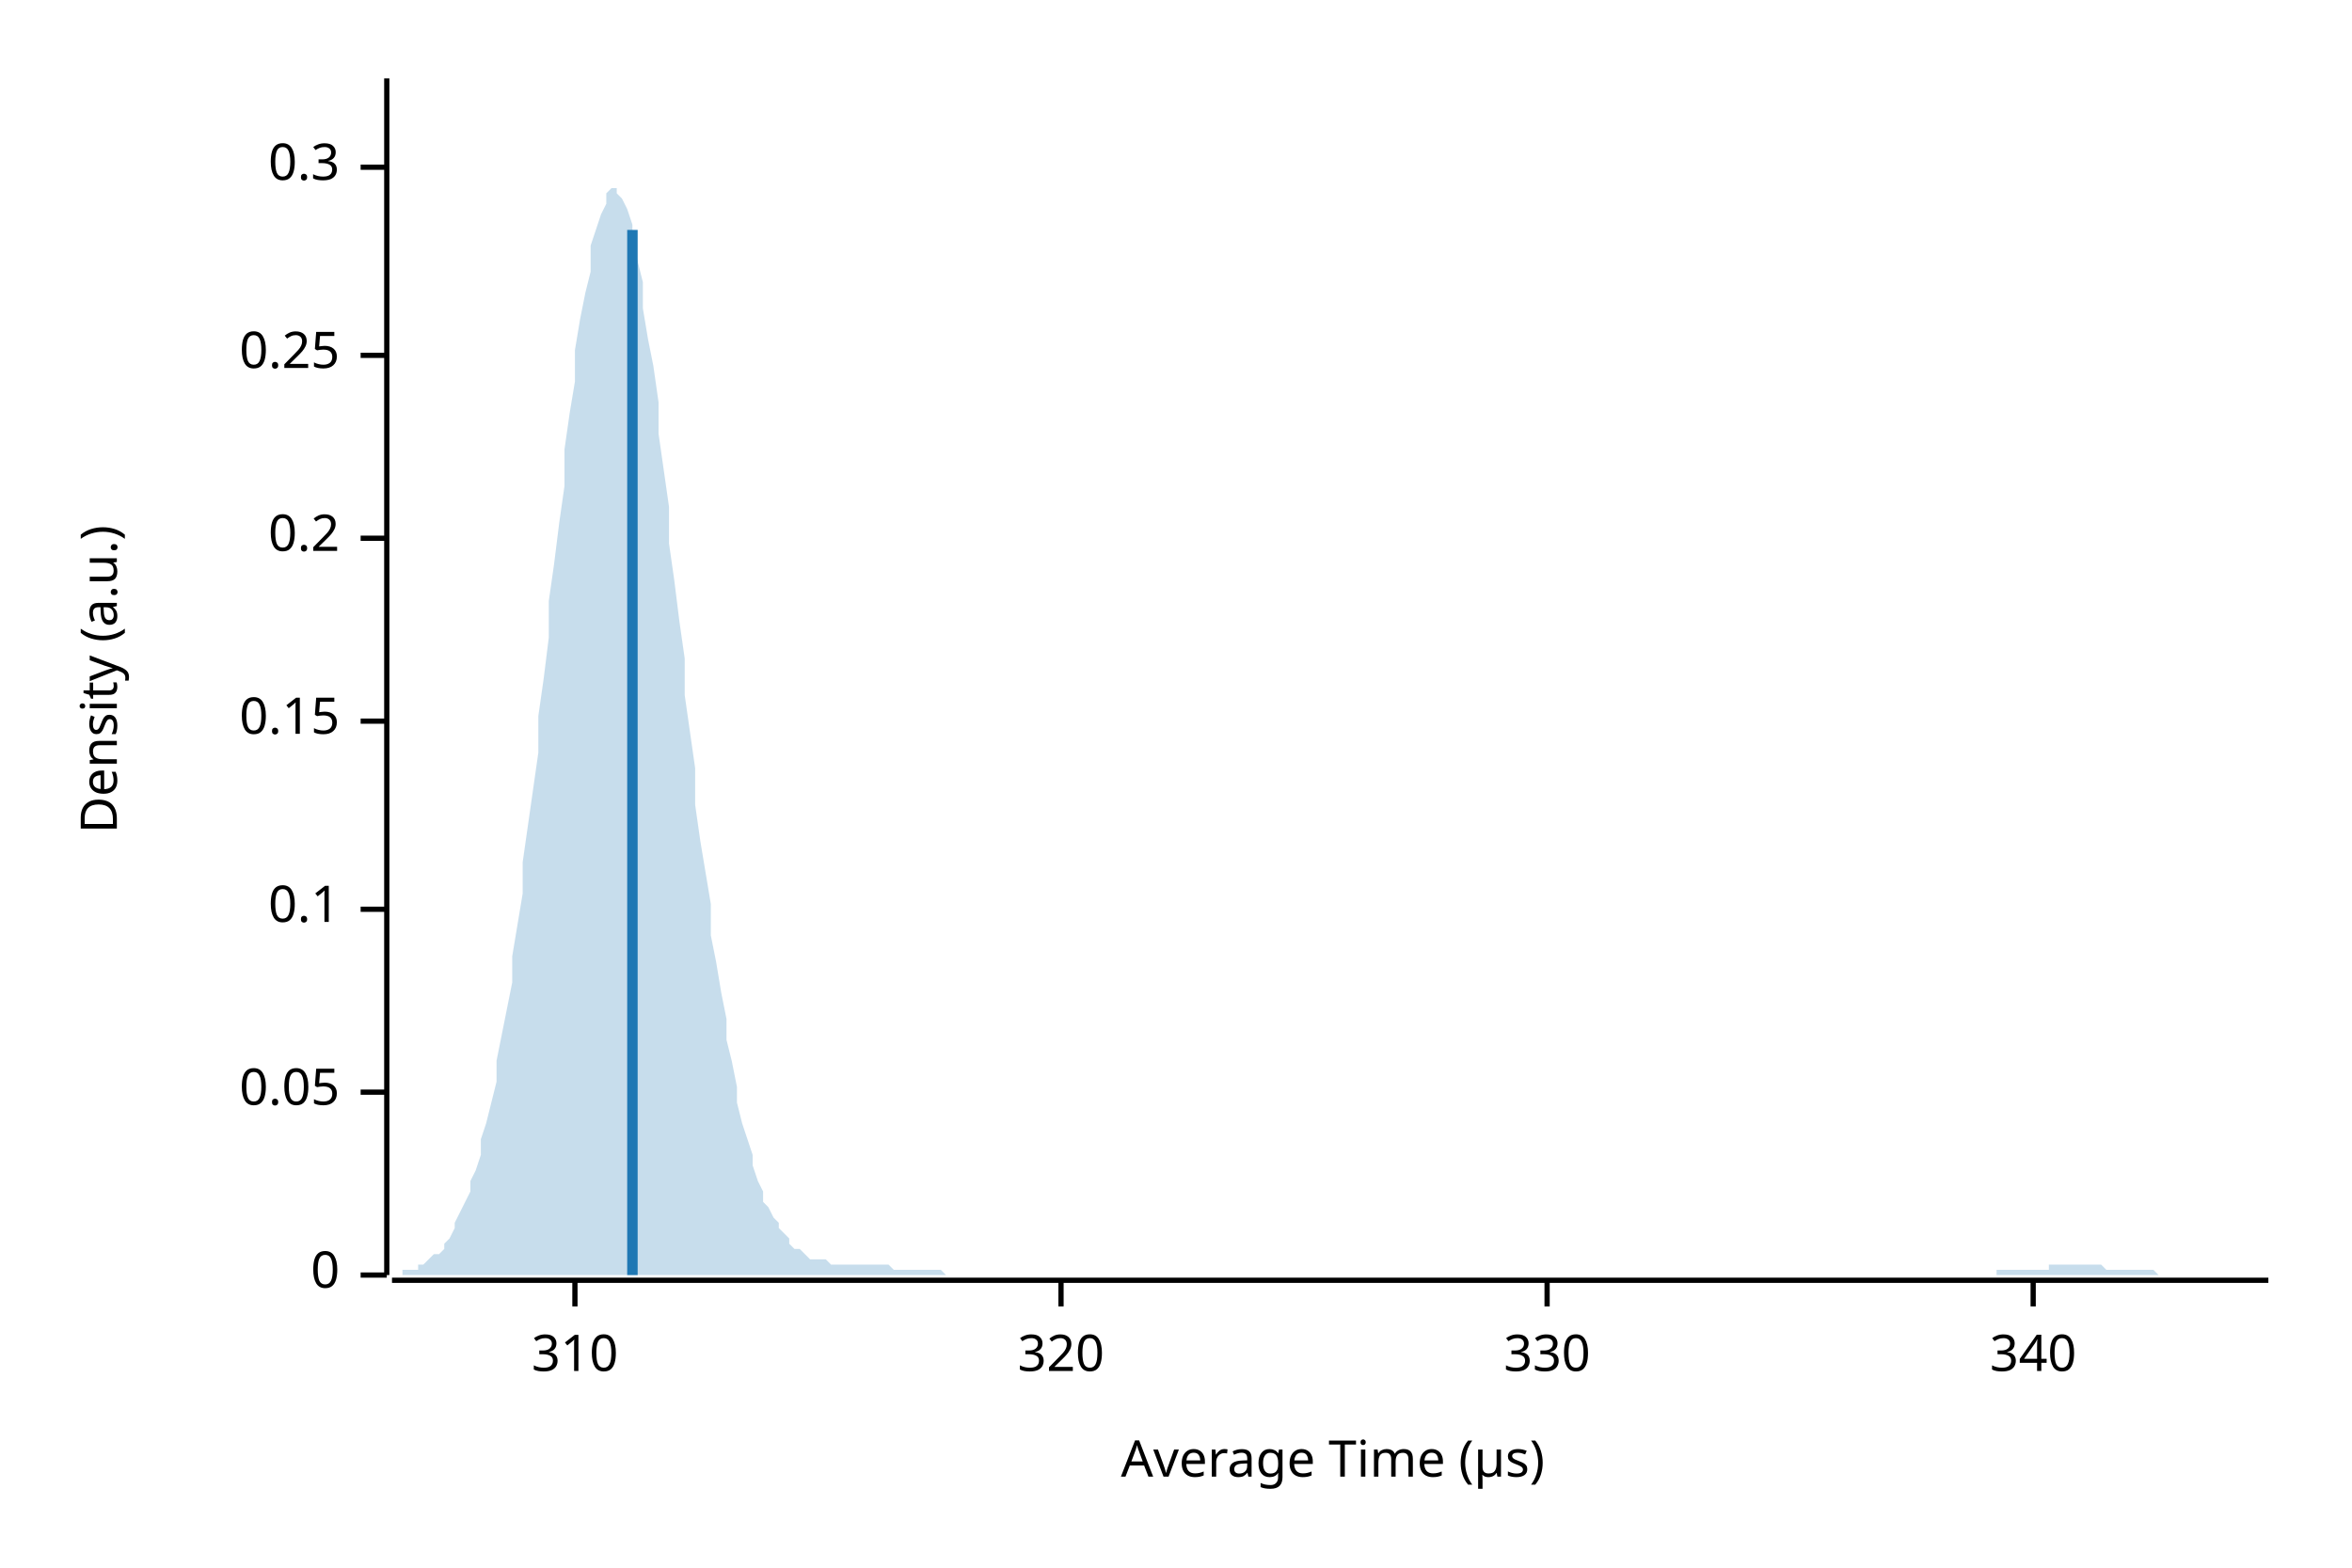
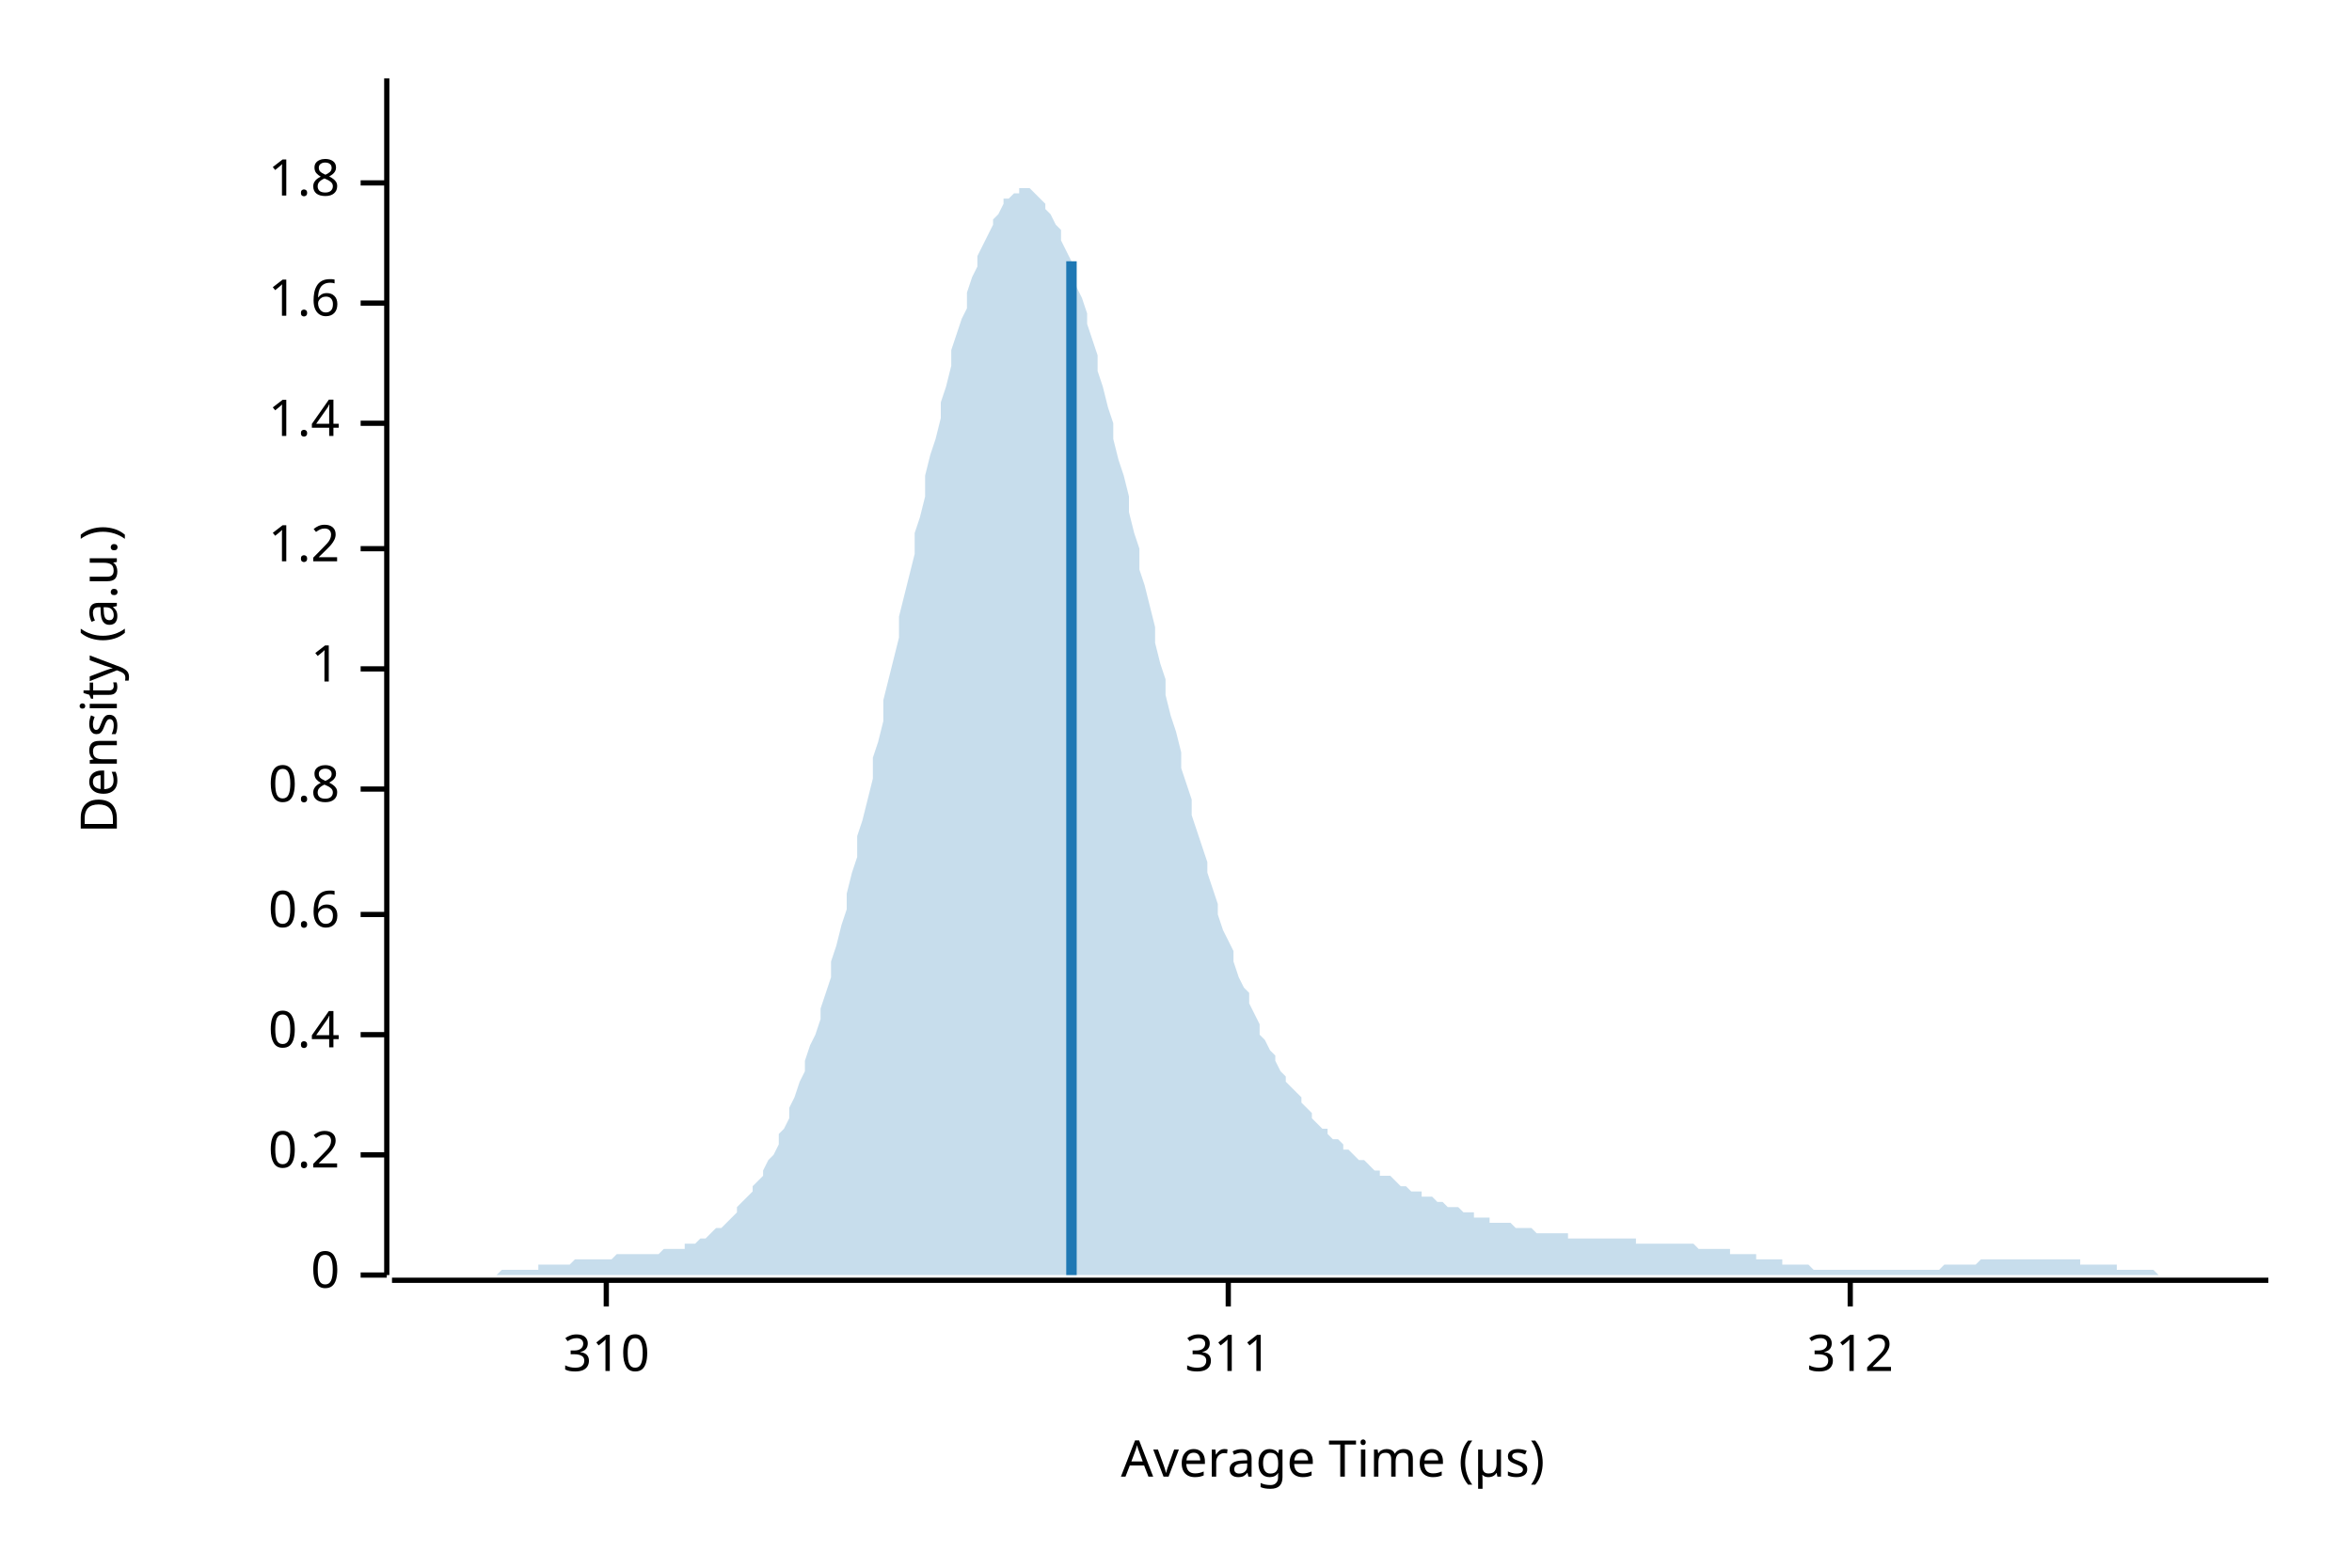
<svg xmlns="http://www.w3.org/2000/svg" width="450" height="300" viewBox="0 0 450 300">
  <text x="15" y="130" dy="0.76em" text-anchor="middle" font-family="sans-serif" font-size="9.677" opacity="1" fill="#000000" transform="rotate(270, 15, 130)">
Density (a.u.)
</text>
  <text x="255" y="285" dy="-0.5ex" text-anchor="middle" font-family="sans-serif" font-size="9.677" opacity="1" fill="#000000">
Average Time (µs)
</text>
  <polyline fill="none" opacity="1" stroke="#000000" stroke-width="1" points="74,15 74,244 " />
  <text x="65" y="244" dy="0.5ex" text-anchor="end" font-family="sans-serif" font-size="9.677" opacity="1" fill="#000000">
0
</text>
  <polyline fill="none" opacity="1" stroke="#000000" stroke-width="1" points="69,244 74,244 " />
-   <text x="65" y="209" dy="0.5ex" text-anchor="end" font-family="sans-serif" font-size="9.677" opacity="1" fill="#000000">
- 0.05
- </text>
-   <polyline fill="none" opacity="1" stroke="#000000" stroke-width="1" points="69,209 74,209 " />
-   <text x="65" y="174" dy="0.5ex" text-anchor="end" font-family="sans-serif" font-size="9.677" opacity="1" fill="#000000">
- 0.1
- </text>
-   <polyline fill="none" opacity="1" stroke="#000000" stroke-width="1" points="69,174 74,174 " />
-   <text x="65" y="138" dy="0.5ex" text-anchor="end" font-family="sans-serif" font-size="9.677" opacity="1" fill="#000000">
- 0.15
- </text>
-   <polyline fill="none" opacity="1" stroke="#000000" stroke-width="1" points="69,138 74,138 " />
-   <text x="65" y="103" dy="0.5ex" text-anchor="end" font-family="sans-serif" font-size="9.677" opacity="1" fill="#000000">
+   <text x="65" y="221" dy="0.5ex" text-anchor="end" font-family="sans-serif" font-size="9.677" opacity="1" fill="#000000">
0.2
</text>
-   <polyline fill="none" opacity="1" stroke="#000000" stroke-width="1" points="69,103 74,103 " />
-   <text x="65" y="68" dy="0.5ex" text-anchor="end" font-family="sans-serif" font-size="9.677" opacity="1" fill="#000000">
- 0.25
+   <polyline fill="none" opacity="1" stroke="#000000" stroke-width="1" points="69,221 74,221 " />
+   <text x="65" y="198" dy="0.5ex" text-anchor="end" font-family="sans-serif" font-size="9.677" opacity="1" fill="#000000">
+ 0.4
</text>
-   <polyline fill="none" opacity="1" stroke="#000000" stroke-width="1" points="69,68 74,68 " />
-   <text x="65" y="32" dy="0.5ex" text-anchor="end" font-family="sans-serif" font-size="9.677" opacity="1" fill="#000000">
- 0.3
+   <polyline fill="none" opacity="1" stroke="#000000" stroke-width="1" points="69,198 74,198 " />
+   <text x="65" y="175" dy="0.5ex" text-anchor="end" font-family="sans-serif" font-size="9.677" opacity="1" fill="#000000">
+ 0.6
</text>
-   <polyline fill="none" opacity="1" stroke="#000000" stroke-width="1" points="69,32 74,32 " />
+   <polyline fill="none" opacity="1" stroke="#000000" stroke-width="1" points="69,175 74,175 " />
+   <text x="65" y="151" dy="0.5ex" text-anchor="end" font-family="sans-serif" font-size="9.677" opacity="1" fill="#000000">
+ 0.8
+ </text>
+   <polyline fill="none" opacity="1" stroke="#000000" stroke-width="1" points="69,151 74,151 " />
+   <text x="65" y="128" dy="0.5ex" text-anchor="end" font-family="sans-serif" font-size="9.677" opacity="1" fill="#000000">
+ 1
+ </text>
+   <polyline fill="none" opacity="1" stroke="#000000" stroke-width="1" points="69,128 74,128 " />
+   <text x="65" y="105" dy="0.5ex" text-anchor="end" font-family="sans-serif" font-size="9.677" opacity="1" fill="#000000">
+ 1.2
+ </text>
+   <polyline fill="none" opacity="1" stroke="#000000" stroke-width="1" points="69,105 74,105 " />
+   <text x="65" y="81" dy="0.5ex" text-anchor="end" font-family="sans-serif" font-size="9.677" opacity="1" fill="#000000">
+ 1.4
+ </text>
+   <polyline fill="none" opacity="1" stroke="#000000" stroke-width="1" points="69,81 74,81 " />
+   <text x="65" y="58" dy="0.5ex" text-anchor="end" font-family="sans-serif" font-size="9.677" opacity="1" fill="#000000">
+ 1.6
+ </text>
+   <polyline fill="none" opacity="1" stroke="#000000" stroke-width="1" points="69,58 74,58 " />
+   <text x="65" y="35" dy="0.5ex" text-anchor="end" font-family="sans-serif" font-size="9.677" opacity="1" fill="#000000">
+ 1.8
+ </text>
+   <polyline fill="none" opacity="1" stroke="#000000" stroke-width="1" points="69,35 74,35 " />
  <polyline fill="none" opacity="1" stroke="#000000" stroke-width="1" points="75,245 434,245 " />
-   <text x="110" y="255" dy="0.76em" text-anchor="middle" font-family="sans-serif" font-size="9.677" opacity="1" fill="#000000">
+   <text x="116" y="255" dy="0.76em" text-anchor="middle" font-family="sans-serif" font-size="9.677" opacity="1" fill="#000000">
310
</text>
-   <polyline fill="none" opacity="1" stroke="#000000" stroke-width="1" points="110,245 110,250 " />
-   <text x="203" y="255" dy="0.76em" text-anchor="middle" font-family="sans-serif" font-size="9.677" opacity="1" fill="#000000">
- 320
+   <polyline fill="none" opacity="1" stroke="#000000" stroke-width="1" points="116,245 116,250 " />
+   <text x="235" y="255" dy="0.76em" text-anchor="middle" font-family="sans-serif" font-size="9.677" opacity="1" fill="#000000">
+ 311
</text>
-   <polyline fill="none" opacity="1" stroke="#000000" stroke-width="1" points="203,245 203,250 " />
-   <text x="296" y="255" dy="0.76em" text-anchor="middle" font-family="sans-serif" font-size="9.677" opacity="1" fill="#000000">
- 330
+   <polyline fill="none" opacity="1" stroke="#000000" stroke-width="1" points="235,245 235,250 " />
+   <text x="354" y="255" dy="0.76em" text-anchor="middle" font-family="sans-serif" font-size="9.677" opacity="1" fill="#000000">
+ 312
</text>
-   <polyline fill="none" opacity="1" stroke="#000000" stroke-width="1" points="296,245 296,250 " />
-   <text x="389" y="255" dy="0.76em" text-anchor="middle" font-family="sans-serif" font-size="9.677" opacity="1" fill="#000000">
- 340
- </text>
-   <polyline fill="none" opacity="1" stroke="#000000" stroke-width="1" points="389,245 389,250 " />
-   <polygon opacity="0.25" fill="#1F78B4" points="75,244 75,244 76,244 77,244 77,243 78,243 79,243 80,243 80,242 81,242 82,241 82,241 83,240 84,240 85,239 85,238 86,237 87,235 87,234 88,232 89,230 90,228 90,226 91,224 92,221 92,218 93,215 94,211 95,207 95,203 96,198 97,193 98,188 98,183 99,177 100,171 100,165 101,158 102,151 103,144 103,137 104,130 105,122 105,115 106,108 107,100 108,93 108,86 109,79 110,73 110,67 111,61 112,56 113,52 113,47 114,44 115,41 116,39 116,37 117,36 118,36 118,37 119,38 120,40 121,43 121,46 122,50 123,54 123,59 124,65 125,70 126,77 126,83 127,90 128,97 128,104 129,111 130,119 131,126 131,133 132,140 133,147 133,154 134,161 135,167 136,173 136,179 137,184 138,190 139,195 139,199 140,203 141,208 141,211 142,215 143,218 144,221 144,223 145,226 146,228 146,230 147,231 148,233 149,234 149,235 150,236 151,237 151,238 152,239 153,239 154,240 154,240 155,241 156,241 157,241 157,241 158,241 159,242 159,242 160,242 161,242 162,242 162,242 163,242 164,242 164,242 165,242 166,242 167,242 167,242 168,242 169,242 169,242 170,242 171,243 172,243 172,243 173,243 174,243 175,243 175,243 176,243 177,243 177,243 178,243 179,243 180,243 180,243 181,244 182,244 182,244 183,244 184,244 185,244 185,244 186,244 187,244 187,244 188,244 189,244 190,244 190,244 191,244 192,244 192,244 193,244 194,244 195,244 195,244 196,244 197,244 198,244 198,244 199,244 200,244 200,244 201,244 202,244 203,244 203,244 204,244 205,244 205,244 206,244 207,244 208,244 208,244 209,244 210,244 210,244 211,244 212,244 213,244 213,244 214,244 215,244 216,244 216,244 217,244 218,244 218,244 219,244 220,244 221,244 221,244 222,244 223,244 223,244 224,244 225,244 226,244 226,244 227,244 228,244 228,244 229,244 230,244 231,244 231,244 232,244 233,244 233,244 234,244 235,244 236,244 236,244 237,244 238,244 239,244 239,244 240,244 241,244 241,244 242,244 243,244 244,244 244,244 245,244 246,244 246,244 247,244 248,244 249,244 249,244 250,244 251,244 251,244 252,244 253,244 254,244 254,244 255,244 256,244 257,244 257,244 258,244 259,244 259,244 260,244 261,244 262,244 262,244 263,244 264,244 264,244 265,244 266,244 267,244 267,244 268,244 269,244 269,244 270,244 271,244 272,244 272,244 273,244 274,244 275,244 275,244 276,244 277,244 277,244 278,244 279,244 280,244 280,244 281,244 282,244 282,244 283,244 284,244 285,244 285,244 286,244 287,244 287,244 288,244 289,244 290,244 290,244 291,244 292,244 292,244 293,244 294,244 295,244 295,244 296,244 297,244 298,244 298,244 299,244 300,244 300,244 301,244 302,244 303,244 303,244 304,244 305,244 305,244 306,244 307,244 308,244 308,244 309,244 310,244 310,244 311,244 312,244 313,244 313,244 314,244 315,244 316,244 316,244 317,244 318,244 318,244 319,244 320,244 321,244 321,244 322,244 323,244 323,244 324,244 325,244 326,244 326,244 327,244 328,244 328,244 329,244 330,244 331,244 331,244 332,244 333,244 333,244 334,244 335,244 336,244 336,244 337,244 338,244 339,244 339,244 340,244 341,244 341,244 342,244 343,244 344,244 344,244 345,244 346,244 346,244 347,244 348,244 349,244 349,244 350,244 351,244 351,244 352,244 353,244 354,244 354,244 355,244 356,244 357,244 357,244 358,244 359,244 359,244 360,244 361,244 362,244 362,244 363,244 364,244 364,244 365,244 366,244 367,244 367,244 368,244 369,244 369,244 370,244 371,244 372,244 372,244 373,244 374,244 375,244 375,244 376,244 377,244 377,244 378,244 379,244 380,244 380,244 381,244 382,244 382,243 383,243 384,243 385,243 385,243 386,243 387,243 387,243 388,243 389,243 390,243 390,243 391,243 392,243 392,242 393,242 394,242 395,242 395,242 396,242 397,242 398,242 398,242 399,242 400,242 400,242 401,242 402,242 403,243 403,243 404,243 405,243 405,243 406,243 407,243 408,243 408,243 409,243 410,243 410,243 411,243 412,243 413,244 413,244 414,244 415,244 416,244 416,244 417,244 418,244 418,244 419,244 420,244 421,244 421,244 422,244 423,244 423,244 424,244 425,244 426,244 426,244 427,244 428,244 428,244 429,244 430,244 431,244 431,244 432,244 433,244 434,244 434,244 75,244 " />
-   <polyline fill="none" opacity="1" stroke="#1F78B4" stroke-width="2" points="121,244 121,44 " />
+   <polyline fill="none" opacity="1" stroke="#000000" stroke-width="1" points="354,245 354,250 " />
+   <polygon opacity="0.25" fill="#1F78B4" points="75,244 75,244 76,244 77,244 77,244 78,244 79,244 80,244 80,244 81,244 82,244 82,244 83,244 84,244 85,244 85,244 86,244 87,244 87,244 88,244 89,244 90,244 90,244 91,244 92,244 92,244 93,244 94,244 95,244 95,244 96,243 97,243 98,243 98,243 99,243 100,243 100,243 101,243 102,243 103,243 103,242 104,242 105,242 105,242 106,242 107,242 108,242 108,242 109,242 110,241 110,241 111,241 112,241 113,241 113,241 114,241 115,241 116,241 116,241 117,241 118,240 118,240 119,240 120,240 121,240 121,240 122,240 123,240 123,240 124,240 125,240 126,240 126,240 127,239 128,239 128,239 129,239 130,239 131,239 131,238 132,238 133,238 133,238 134,237 135,237 136,236 136,236 137,235 138,235 139,234 139,234 140,233 141,232 141,231 142,230 143,229 144,228 144,227 145,226 146,225 146,224 147,222 148,221 149,219 149,217 150,216 151,214 151,212 152,210 153,207 154,205 154,203 155,200 156,198 157,195 157,193 158,190 159,187 159,184 160,181 161,177 162,174 162,171 163,167 164,164 164,160 165,157 166,153 167,149 167,145 168,142 169,138 169,134 170,130 171,126 172,122 172,118 173,114 174,110 175,106 175,102 176,99 177,95 177,91 178,87 179,84 180,80 180,77 181,74 182,70 182,67 183,64 184,61 185,59 185,56 186,53 187,51 187,49 188,47 189,45 190,43 190,42 191,41 192,39 192,38 193,38 194,37 195,37 195,36 196,36 197,36 198,37 198,37 199,38 200,39 200,40 201,41 202,43 203,44 203,46 204,48 205,50 205,52 206,55 207,57 208,60 208,62 209,65 210,68 210,71 211,74 212,78 213,81 213,84 214,88 215,91 216,95 216,98 217,102 218,105 218,109 219,112 220,116 221,120 221,123 222,127 223,130 223,133 224,137 225,140 226,144 226,147 227,150 228,153 228,156 229,159 230,162 231,165 231,167 232,170 233,173 233,175 234,178 235,180 236,182 236,184 237,187 238,189 239,190 239,192 240,194 241,196 241,198 242,199 243,201 244,202 244,203 245,205 246,206 246,207 247,208 248,209 249,210 249,211 250,212 251,213 251,214 252,215 253,216 254,216 254,217 255,218 256,218 257,219 257,220 258,220 259,221 259,221 260,222 261,222 262,223 262,223 263,224 264,224 264,225 265,225 266,225 267,226 267,226 268,227 269,227 269,227 270,228 271,228 272,228 272,229 273,229 274,229 275,230 275,230 276,230 277,231 277,231 278,231 279,231 280,232 280,232 281,232 282,232 282,233 283,233 284,233 285,233 285,234 286,234 287,234 287,234 288,234 289,234 290,235 290,235 291,235 292,235 292,235 293,235 294,236 295,236 295,236 296,236 297,236 298,236 298,236 299,236 300,236 300,237 301,237 302,237 303,237 303,237 304,237 305,237 305,237 306,237 307,237 308,237 308,237 309,237 310,237 310,237 311,237 312,237 313,237 313,238 314,238 315,238 316,238 316,238 317,238 318,238 318,238 319,238 320,238 321,238 321,238 322,238 323,238 323,238 324,238 325,239 326,239 326,239 327,239 328,239 328,239 329,239 330,239 331,239 331,240 332,240 333,240 333,240 334,240 335,240 336,240 336,241 337,241 338,241 339,241 339,241 340,241 341,241 341,242 342,242 343,242 344,242 344,242 345,242 346,242 346,242 347,243 348,243 349,243 349,243 350,243 351,243 351,243 352,243 353,243 354,243 354,243 355,243 356,243 357,243 357,243 358,243 359,243 359,243 360,243 361,243 362,243 362,243 363,243 364,243 364,243 365,243 366,243 367,243 367,243 368,243 369,243 369,243 370,243 371,243 372,242 372,242 373,242 374,242 375,242 375,242 376,242 377,242 377,242 378,242 379,241 380,241 380,241 381,241 382,241 382,241 383,241 384,241 385,241 385,241 386,241 387,241 387,241 388,241 389,241 390,241 390,241 391,241 392,241 392,241 393,241 394,241 395,241 395,241 396,241 397,241 398,241 398,242 399,242 400,242 400,242 401,242 402,242 403,242 403,242 404,242 405,242 405,243 406,243 407,243 408,243 408,243 409,243 410,243 410,243 411,243 412,243 413,244 413,244 414,244 415,244 416,244 416,244 417,244 418,244 418,244 419,244 420,244 421,244 421,244 422,244 423,244 423,244 424,244 425,244 426,244 426,244 427,244 428,244 428,244 429,244 430,244 431,244 431,244 432,244 433,244 434,244 434,244 75,244 " />
+   <polyline fill="none" opacity="1" stroke="#1F78B4" stroke-width="2" points="205,244 205,50 " />
</svg>
